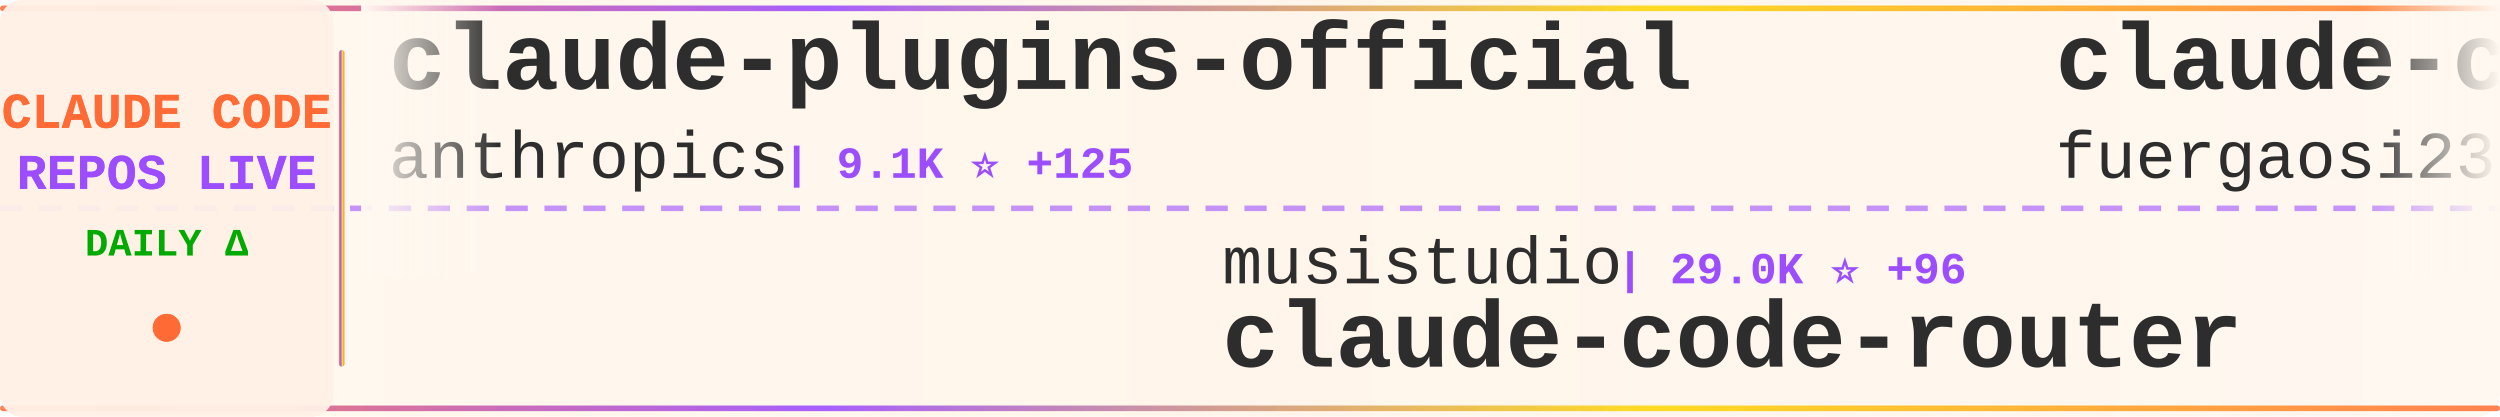
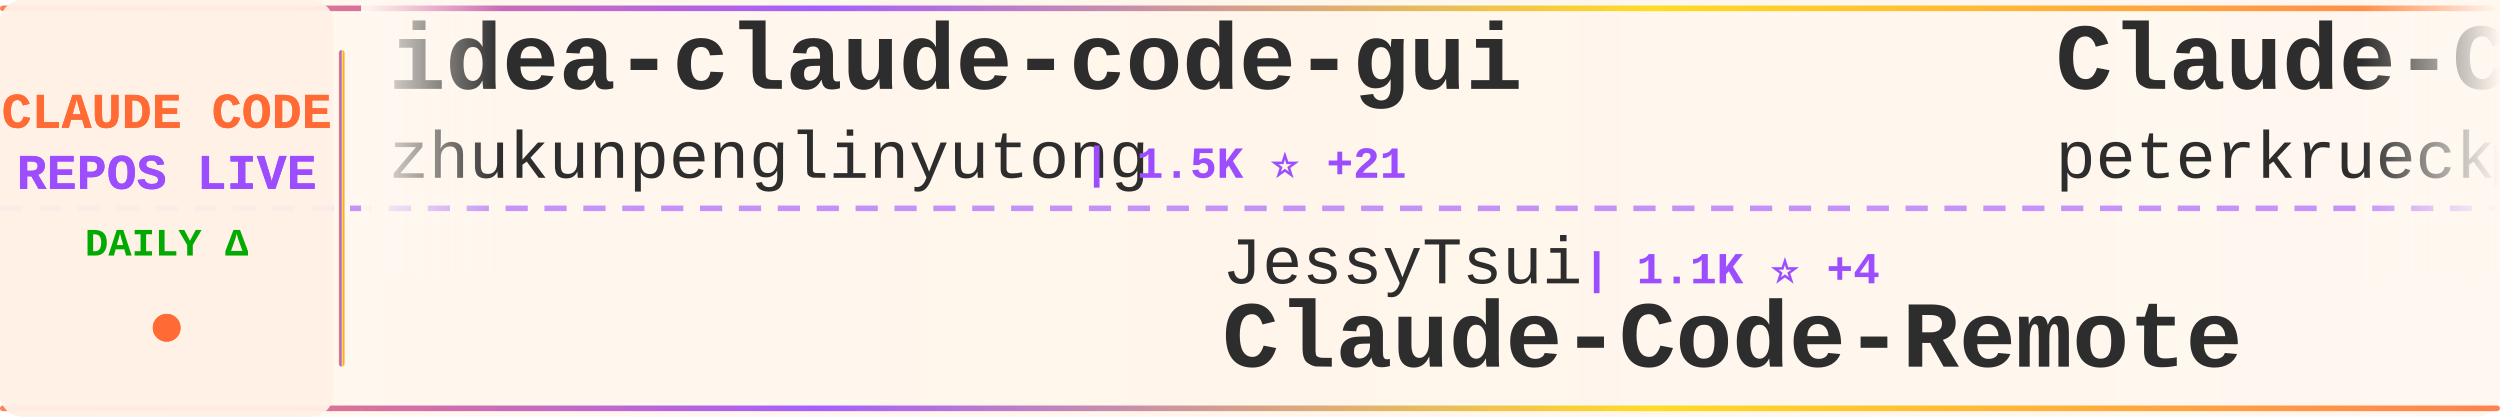
<svg xmlns="http://www.w3.org/2000/svg" width="900" height="150">
  <defs>
    <linearGradient id="tickerBg" x1="0%" y1="0%" x2="100%" y2="0%">
      <stop offset="0%" style="stop-color:#fff8f0;stop-opacity:0.98" />
      <stop offset="50%" style="stop-color:#fff5eb;stop-opacity:1" />
      <stop offset="100%" style="stop-color:#fff8f0;stop-opacity:0.98" />
    </linearGradient>
    <linearGradient id="borderGrad" x1="0%" y1="0%" x2="100%" y2="0%">
      <stop offset="0%" style="stop-color:#FF6B35;stop-opacity:0.85">
        <animate attributeName="stop-opacity" values="0.85;1;0.85" dur="2s" repeatCount="indefinite" />
      </stop>
      <stop offset="33%" style="stop-color:#9C4EFF;stop-opacity:0.9">
        <animate attributeName="stop-opacity" values="0.9;1;0.9" dur="2.2s" repeatCount="indefinite" />
      </stop>
      <stop offset="66%" style="stop-color:#FFD700;stop-opacity:0.85">
        <animate attributeName="stop-opacity" values="0.85;1;0.85" dur="1.8s" repeatCount="indefinite" />
      </stop>
      <stop offset="100%" style="stop-color:#FF6B35;stop-opacity:0.85">
        <animate attributeName="stop-opacity" values="0.85;1;0.85" dur="2s" repeatCount="indefinite" />
      </stop>
    </linearGradient>
    <filter id="textGlow">
      <feGaussianBlur stdDeviation="0.15" result="coloredBlur" />
      <feMerge>
        <feMergeNode in="coloredBlur" />
        <feMergeNode in="SourceGraphic" />
      </feMerge>
    </filter>
    <filter id="metricGlow">
      <feGaussianBlur stdDeviation="0.2" result="coloredBlur" />
      <feMerge>
        <feMergeNode in="coloredBlur" />
        <feMergeNode in="SourceGraphic" />
      </feMerge>
    </filter>
    <linearGradient id="leftFade" x1="0%" y1="0%" x2="100%" y2="0%">
      <stop offset="0%" style="stop-color:#fff8f0;stop-opacity:1" />
      <stop offset="100%" style="stop-color:#fff8f0;stop-opacity:0" />
    </linearGradient>
    <linearGradient id="rightFade" x1="0%" y1="0%" x2="100%" y2="0%">
      <stop offset="0%" style="stop-color:#fff8f0;stop-opacity:0" />
      <stop offset="100%" style="stop-color:#fff8f0;stop-opacity:1" />
    </linearGradient>
  </defs>
  <rect width="900" height="150" fill="url(#tickerBg)" rx="8" />
  <rect x="0" y="2" width="900" height="2" fill="url(#borderGrad)" rx="1" />
  <rect x="0" y="146" width="900" height="2" fill="url(#borderGrad)" rx="1" />
  <line x1="0" y1="75" x2="900" y2="75" stroke="#9C4EFF" stroke-width="2" stroke-dasharray="8 6" opacity="0.6" />
  <rect x="0" y="0" width="120" height="150" fill="#fff0e6" opacity="0.95" rx="8" />
  <text x="60" y="46" font-family="'Courier New', monospace" font-size="18" font-weight="bold" fill="#FF6B35" text-anchor="middle" filter="url(#textGlow)">
    CLAUDE CODE
  </text>
  <text x="60" y="68" font-family="'Courier New', monospace" font-size="18" font-weight="bold" fill="#9C4EFF" text-anchor="middle" filter="url(#textGlow)">
    REPOS LIVE
  </text>
  <text x="60" y="92" font-family="'Courier New', monospace" font-size="14" font-weight="bold" fill="#00aa00" text-anchor="middle">
    DAILY Δ
  </text>
  <circle cx="60" cy="118" r="5" fill="#FF6B35" filter="url(#metricGlow)">
    <animate attributeName="r" values="4;6;4" dur="1.5s" repeatCount="indefinite" />
    <animate attributeName="opacity" values="0.6;1;0.6" dur="1.5s" repeatCount="indefinite" />
  </circle>
  <rect x="122" y="18" width="2" height="114" fill="url(#borderGrad)" rx="1" />
  <clipPath id="tickerClip">
    <rect x="130" y="0" width="770" height="150" />
  </clipPath>
  <g clip-path="url(#tickerClip)">
    <g id="tickerItems">
      <animateTransform attributeName="transform" attributeType="XML" type="translate" from="0 0" to="-3000 0" dur="54s" repeatCount="indefinite" />
      <g transform="translate(0, 0)">
-         <text x="140" y="32" font-family="'Courier New', monospace" font-size="34" font-weight="bold" fill="#2d2d2d">claude-plugins-official</text>
-         <text x="140" y="64" font-family="'Courier New', monospace" font-size="24" font-weight="normal" fill="#2d2d2d" opacity="1.0">anthropics</text>
-         <text x="282" y="64" font-family="'Courier New', monospace" font-size="16" font-weight="bold" fill="#9C4EFF"> | 9.1K ⭐ +125</text>
+         <text x="140" y="32" font-family="'Courier New', monospace" font-size="34" font-weight="bold" fill="#2d2d2d">idea-claude-code-gui</text>
+         <text x="140" y="64" font-family="'Courier New', monospace" font-size="24" font-weight="normal" fill="#2d2d2d" opacity="1.0">zhukunpenglinyutong</text>
+         <text x="390" y="64" font-family="'Courier New', monospace" font-size="16" font-weight="bold" fill="#9C4EFF"> | 1.5K ⭐ +21</text>
      </g>
      <g transform="translate(300, 0)">
+         <text x="140" y="102" font-family="'Courier New', monospace" font-size="24" font-weight="normal" fill="#2d2d2d" opacity="1.0">JessyTsui</text>
+         <text x="270" y="102" font-family="'Courier New', monospace" font-size="16" font-weight="bold" fill="#9C4EFF"> | 1.1K ⭐ +4</text>
+         <text x="140" y="132" font-family="'Courier New', monospace" font-size="34" font-weight="bold" fill="#2d2d2d">Claude-Code-Remote</text>
+       </g>
+       <g transform="translate(600, 0)">
+         <text x="140" y="32" font-family="'Courier New', monospace" font-size="34" font-weight="bold" fill="#2d2d2d">Claude-Code-Development-...</text>
+         <text x="140" y="64" font-family="'Courier New', monospace" font-size="24" font-weight="normal" fill="#2d2d2d" opacity="1.0">peterkrueck</text>
+         <text x="294" y="64" font-family="'Courier New', monospace" font-size="16" font-weight="bold" fill="#9C4EFF"> | 1.3K ⭐</text>
+       </g>
+       <g transform="translate(900, 0)">
+         <text x="140" y="102" font-family="'Courier New', monospace" font-size="24" font-weight="normal" fill="#2d2d2d" opacity="1.0">shanraisshan</text>
+         <text x="306" y="102" font-family="'Courier New', monospace" font-size="16" font-weight="bold" fill="#9C4EFF"> | 11.3K ⭐ +2.1K</text>
+         <text x="140" y="132" font-family="'Courier New', monospace" font-size="34" font-weight="bold" fill="#2d2d2d">claude-code-best-practic...</text>
+       </g>
+       <g transform="translate(1200, 0)">
+         <text x="140" y="32" font-family="'Courier New', monospace" font-size="34" font-weight="bold" fill="#2d2d2d">opcode</text>
+         <text x="140" y="64" font-family="'Courier New', monospace" font-size="24" font-weight="normal" fill="#2d2d2d" opacity="1.0">winfunc</text>
+         <text x="246" y="64" font-family="'Courier New', monospace" font-size="16" font-weight="bold" fill="#9C4EFF"> | 20.8K ⭐ +17</text>
+       </g>
+       <g transform="translate(1500, 0)">
        <text x="140" y="102" font-family="'Courier New', monospace" font-size="24" font-weight="normal" fill="#2d2d2d" opacity="1.0">musistudio</text>
-         <text x="282" y="102" font-family="'Courier New', monospace" font-size="16" font-weight="bold" fill="#9C4EFF"> | 29.0K ⭐ +96</text>
+         <text x="282" y="102" font-family="'Courier New', monospace" font-size="16" font-weight="bold" fill="#9C4EFF"> | 29.1K ⭐ +92</text>
        <text x="140" y="132" font-family="'Courier New', monospace" font-size="34" font-weight="bold" fill="#2d2d2d">claude-code-router</text>
      </g>
-       <g transform="translate(600, 0)">
-         <text x="140" y="32" font-family="'Courier New', monospace" font-size="34" font-weight="bold" fill="#2d2d2d">claude-code-proxy</text>
-         <text x="140" y="64" font-family="'Courier New', monospace" font-size="24" font-weight="normal" fill="#2d2d2d" opacity="1.0">fuergaosi233</text>
-         <text x="306" y="64" font-family="'Courier New', monospace" font-size="16" font-weight="bold" fill="#9C4EFF"> | 2.1K ⭐ +4</text>
-       </g>
-       <g transform="translate(900, 0)">
-         <text x="140" y="102" font-family="'Courier New', monospace" font-size="24" font-weight="normal" fill="#2d2d2d" opacity="1.0">anthropics</text>
-         <text x="282" y="102" font-family="'Courier New', monospace" font-size="16" font-weight="bold" fill="#9C4EFF"> | 74.3K ⭐ +540</text>
-         <text x="140" y="132" font-family="'Courier New', monospace" font-size="34" font-weight="bold" fill="#2d2d2d">claude-code</text>
-       </g>
-       <g transform="translate(1200, 0)">
-         <text x="140" y="32" font-family="'Courier New', monospace" font-size="34" font-weight="bold" fill="#2d2d2d">claude-code-transcripts</text>
-         <text x="140" y="64" font-family="'Courier New', monospace" font-size="24" font-weight="normal" fill="#2d2d2d" opacity="1.0">simonw</text>
-         <text x="234" y="64" font-family="'Courier New', monospace" font-size="16" font-weight="bold" fill="#9C4EFF"> | 1.1K ⭐ +5</text>
-       </g>
-       <g transform="translate(1500, 0)">
-         <text x="140" y="102" font-family="'Courier New', monospace" font-size="24" font-weight="normal" fill="#2d2d2d" opacity="1.0">edmund-io</text>
-         <text x="270" y="102" font-family="'Courier New', monospace" font-size="16" font-weight="bold" fill="#9C4EFF"> | 1.3K ⭐ +6</text>
-         <text x="140" y="132" font-family="'Courier New', monospace" font-size="34" font-weight="bold" fill="#2d2d2d">edmunds-claude-code</text>
-       </g>
      <g transform="translate(1800, 0)">
-         <text x="140" y="32" font-family="'Courier New', monospace" font-size="34" font-weight="bold" fill="#2d2d2d">claude-code-config</text>
-         <text x="140" y="64" font-family="'Courier New', monospace" font-size="24" font-weight="normal" fill="#2d2d2d" opacity="1.0">jarrodwatts</text>
-         <text x="294" y="64" font-family="'Courier New', monospace" font-size="16" font-weight="bold" fill="#9C4EFF"> | 959 ⭐ +1</text>
+         <text x="140" y="32" font-family="'Courier New', monospace" font-size="34" font-weight="bold" fill="#2d2d2d">nanoclaw</text>
+         <text x="140" y="64" font-family="'Courier New', monospace" font-size="24" font-weight="normal" fill="#2d2d2d" opacity="1.0">qwibitai</text>
+         <text x="258" y="64" font-family="'Courier New', monospace" font-size="16" font-weight="bold" fill="#9C4EFF"> | 19.4K ⭐ +573</text>
      </g>
      <g transform="translate(2100, 0)">
-         <text x="140" y="102" font-family="'Courier New', monospace" font-size="24" font-weight="normal" fill="#2d2d2d" opacity="1.0">MadAppGang</text>
-         <text x="282" y="102" font-family="'Courier New', monospace" font-size="16" font-weight="bold" fill="#9C4EFF"> | 242 ⭐</text>
-         <text x="140" y="132" font-family="'Courier New', monospace" font-size="34" font-weight="bold" fill="#2d2d2d">claude-code</text>
+         <text x="140" y="102" font-family="'Courier New', monospace" font-size="24" font-weight="normal" fill="#2d2d2d" opacity="1.0">steipete</text>
+         <text x="258" y="102" font-family="'Courier New', monospace" font-size="16" font-weight="bold" fill="#9C4EFF"> | 1.2K ⭐ +1</text>
+         <text x="140" y="132" font-family="'Courier New', monospace" font-size="34" font-weight="bold" fill="#2d2d2d">claude-code-mcp</text>
      </g>
      <g transform="translate(2400, 0)">
-         <text x="140" y="32" font-family="'Courier New', monospace" font-size="34" font-weight="bold" fill="#2d2d2d">claude-code-guide</text>
-         <text x="140" y="64" font-family="'Courier New', monospace" font-size="24" font-weight="normal" fill="#2d2d2d" opacity="1.0">zebbern</text>
-         <text x="246" y="64" font-family="'Courier New', monospace" font-size="16" font-weight="bold" fill="#9C4EFF"> | 3.5K ⭐ +2</text>
+         <text x="140" y="32" font-family="'Courier New', monospace" font-size="34" font-weight="bold" fill="#2d2d2d">claude-code-hooks-master...</text>
+         <text x="140" y="64" font-family="'Courier New', monospace" font-size="24" font-weight="normal" fill="#2d2d2d" opacity="1.0">disler</text>
+         <text x="234" y="64" font-family="'Courier New', monospace" font-size="16" font-weight="bold" fill="#9C4EFF"> | 3.2K ⭐ +9</text>
      </g>
      <g transform="translate(2700, 0)">
-         <text x="140" y="102" font-family="'Courier New', monospace" font-size="24" font-weight="normal" fill="#2d2d2d" opacity="1.0">kodu-ai</text>
-         <text x="246" y="102" font-family="'Courier New', monospace" font-size="16" font-weight="bold" fill="#9C4EFF"> | 5.3K ⭐</text>
-         <text x="140" y="132" font-family="'Courier New', monospace" font-size="34" font-weight="bold" fill="#2d2d2d">claude-coder</text>
+         <text x="140" y="102" font-family="'Courier New', monospace" font-size="24" font-weight="normal" fill="#2d2d2d" opacity="1.0">simonw</text>
+         <text x="234" y="102" font-family="'Courier New', monospace" font-size="16" font-weight="bold" fill="#9C4EFF"> | 1.1K ⭐ +4</text>
+         <text x="140" y="132" font-family="'Courier New', monospace" font-size="34" font-weight="bold" fill="#2d2d2d">claude-code-transcripts</text>
      </g>
      <g transform="translate(3000, 0)">
-         <text x="140" y="32" font-family="'Courier New', monospace" font-size="34" font-weight="bold" fill="#2d2d2d">claude-plugins-official</text>
-         <text x="140" y="64" font-family="'Courier New', monospace" font-size="24" font-weight="normal" fill="#2d2d2d" opacity="1.0">anthropics</text>
-         <text x="282" y="64" font-family="'Courier New', monospace" font-size="16" font-weight="bold" fill="#9C4EFF"> | 9.1K ⭐ +125</text>
+         <text x="140" y="32" font-family="'Courier New', monospace" font-size="34" font-weight="bold" fill="#2d2d2d">idea-claude-code-gui</text>
+         <text x="140" y="64" font-family="'Courier New', monospace" font-size="24" font-weight="normal" fill="#2d2d2d" opacity="1.0">zhukunpenglinyutong</text>
+         <text x="390" y="64" font-family="'Courier New', monospace" font-size="16" font-weight="bold" fill="#9C4EFF"> | 1.5K ⭐ +21</text>
      </g>
      <g transform="translate(3300, 0)">
-         <text x="140" y="102" font-family="'Courier New', monospace" font-size="24" font-weight="normal" fill="#2d2d2d" opacity="1.0">musistudio</text>
-         <text x="282" y="102" font-family="'Courier New', monospace" font-size="16" font-weight="bold" fill="#9C4EFF"> | 29.0K ⭐ +96</text>
-         <text x="140" y="132" font-family="'Courier New', monospace" font-size="34" font-weight="bold" fill="#2d2d2d">claude-code-router</text>
+         <text x="140" y="102" font-family="'Courier New', monospace" font-size="24" font-weight="normal" fill="#2d2d2d" opacity="1.0">JessyTsui</text>
+         <text x="270" y="102" font-family="'Courier New', monospace" font-size="16" font-weight="bold" fill="#9C4EFF"> | 1.1K ⭐ +4</text>
+         <text x="140" y="132" font-family="'Courier New', monospace" font-size="34" font-weight="bold" fill="#2d2d2d">Claude-Code-Remote</text>
      </g>
      <g transform="translate(3600, 0)">
-         <text x="140" y="32" font-family="'Courier New', monospace" font-size="34" font-weight="bold" fill="#2d2d2d">claude-code-proxy</text>
-         <text x="140" y="64" font-family="'Courier New', monospace" font-size="24" font-weight="normal" fill="#2d2d2d" opacity="1.0">fuergaosi233</text>
-         <text x="306" y="64" font-family="'Courier New', monospace" font-size="16" font-weight="bold" fill="#9C4EFF"> | 2.1K ⭐ +4</text>
+         <text x="140" y="32" font-family="'Courier New', monospace" font-size="34" font-weight="bold" fill="#2d2d2d">Claude-Code-Development-...</text>
+         <text x="140" y="64" font-family="'Courier New', monospace" font-size="24" font-weight="normal" fill="#2d2d2d" opacity="1.0">peterkrueck</text>
+         <text x="294" y="64" font-family="'Courier New', monospace" font-size="16" font-weight="bold" fill="#9C4EFF"> | 1.3K ⭐</text>
      </g>
      <g transform="translate(3900, 0)">
-         <text x="140" y="102" font-family="'Courier New', monospace" font-size="24" font-weight="normal" fill="#2d2d2d" opacity="1.0">anthropics</text>
-         <text x="282" y="102" font-family="'Courier New', monospace" font-size="16" font-weight="bold" fill="#9C4EFF"> | 74.3K ⭐ +540</text>
-         <text x="140" y="132" font-family="'Courier New', monospace" font-size="34" font-weight="bold" fill="#2d2d2d">claude-code</text>
+         <text x="140" y="102" font-family="'Courier New', monospace" font-size="24" font-weight="normal" fill="#2d2d2d" opacity="1.0">shanraisshan</text>
+         <text x="306" y="102" font-family="'Courier New', monospace" font-size="16" font-weight="bold" fill="#9C4EFF"> | 11.3K ⭐ +2.1K</text>
+         <text x="140" y="132" font-family="'Courier New', monospace" font-size="34" font-weight="bold" fill="#2d2d2d">claude-code-best-practic...</text>
      </g>
    </g>
  </g>
  <rect x="130" y="0" width="50" height="100" fill="url(#leftFade)" />
  <rect x="850" y="0" width="50" height="100" fill="url(#rightFade)" />
</svg>
